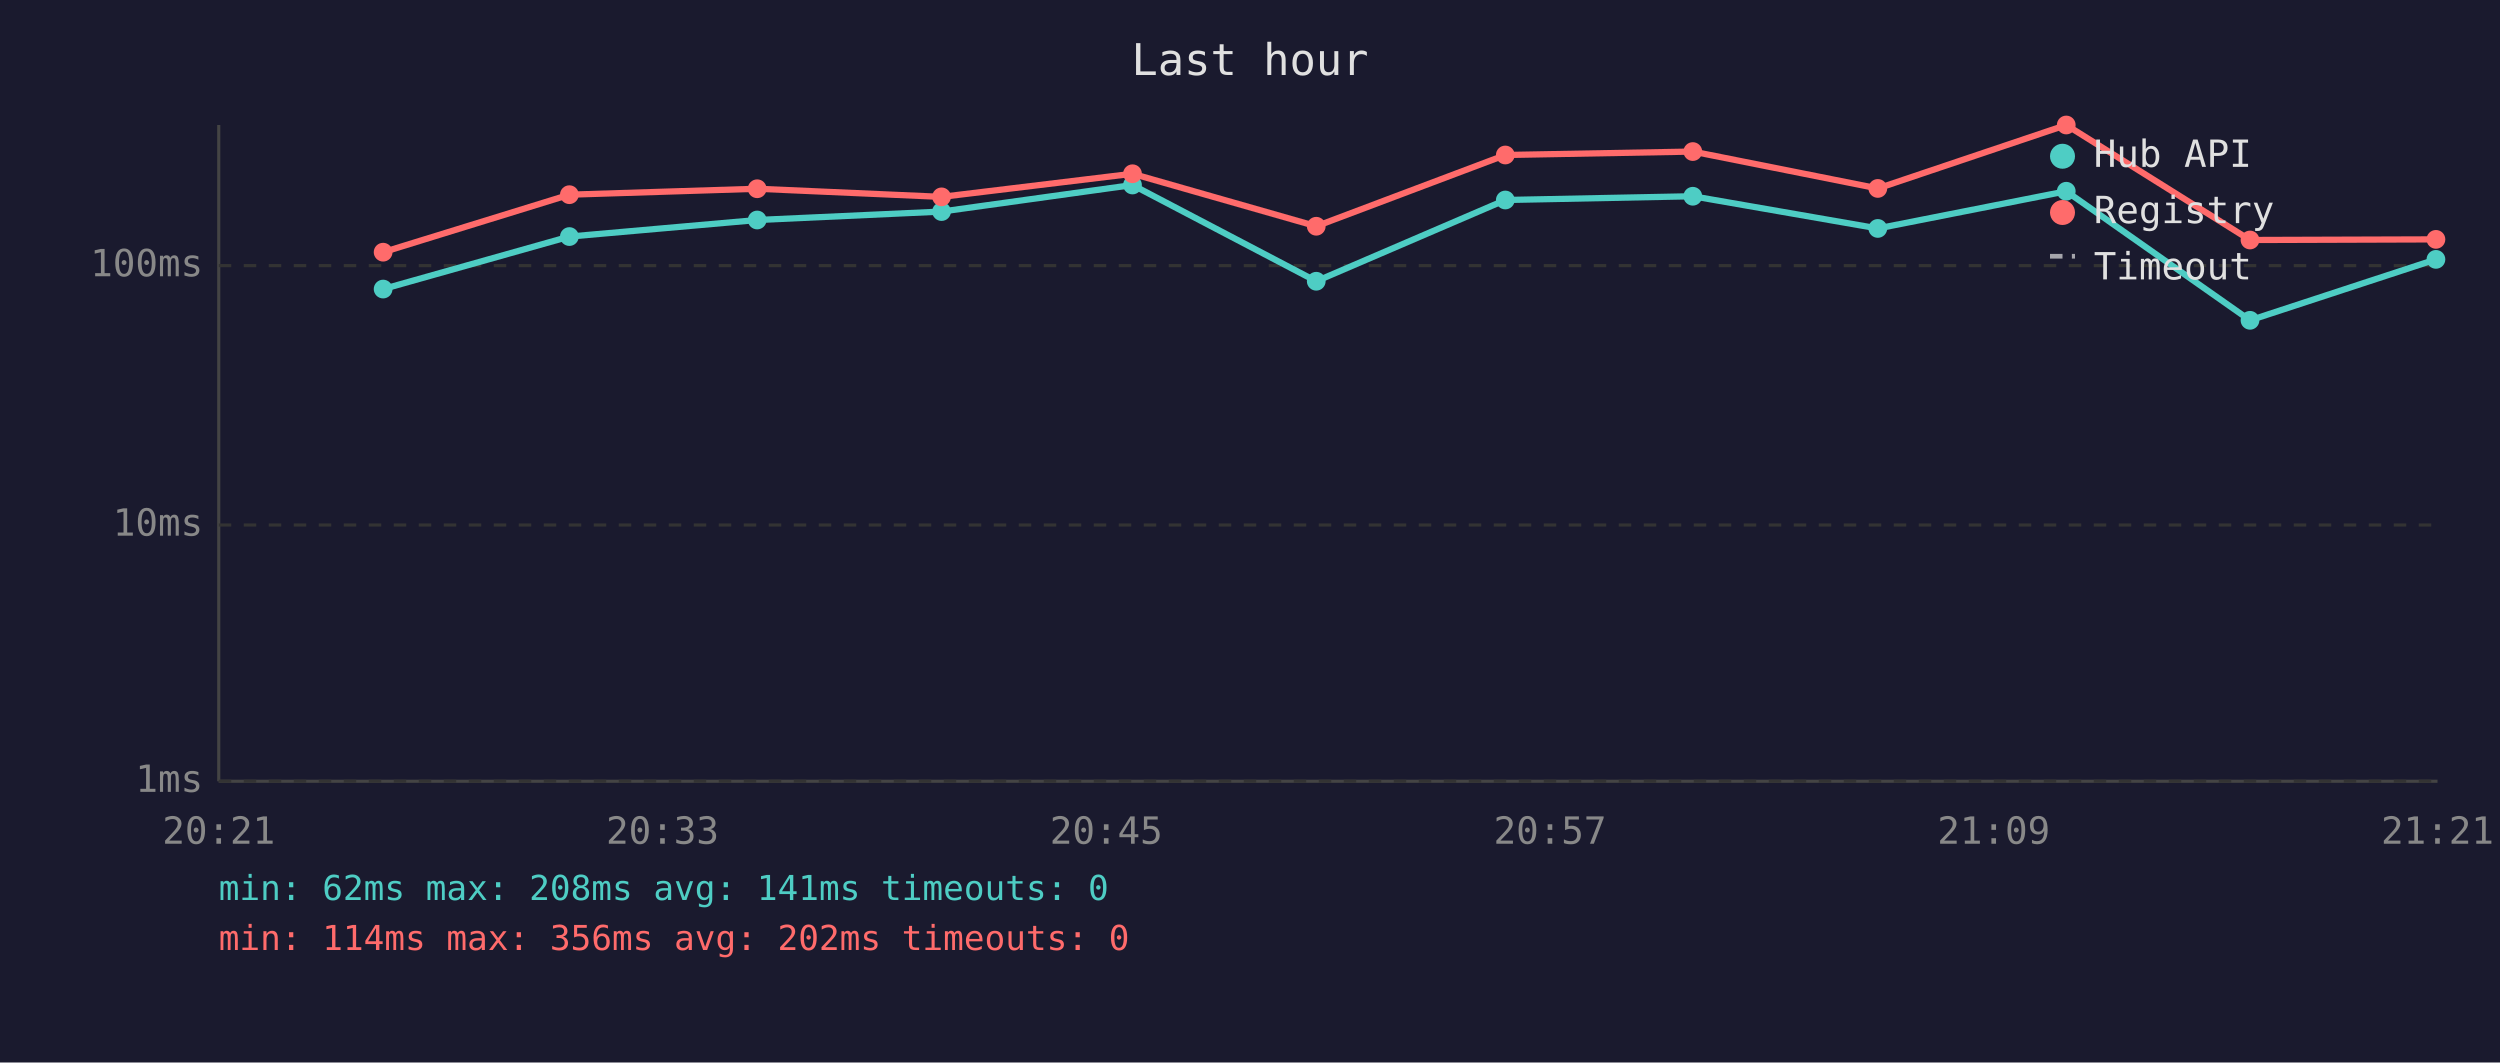
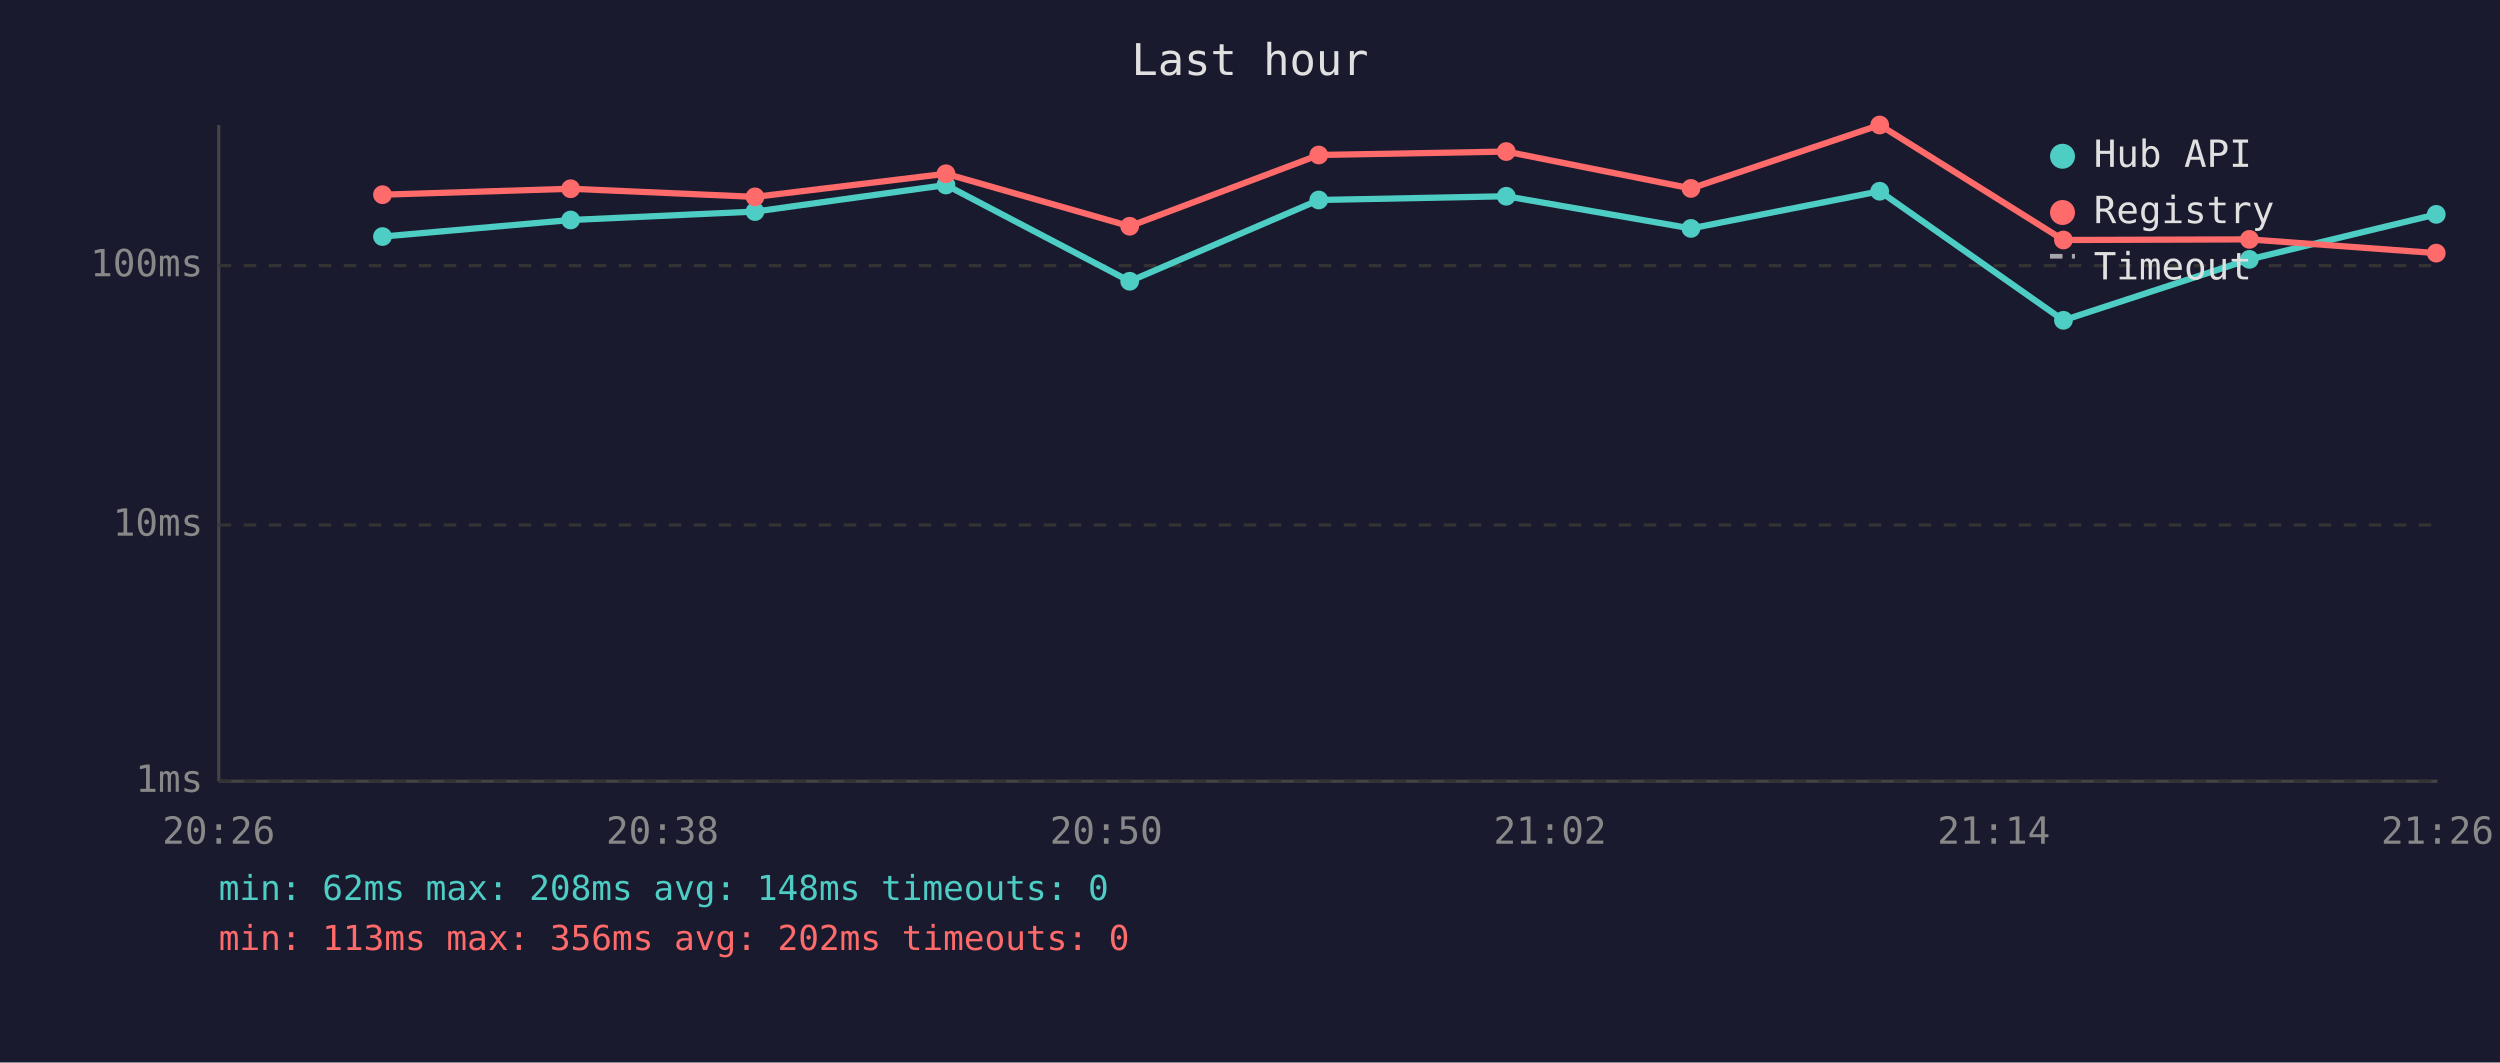
<svg xmlns="http://www.w3.org/2000/svg" viewBox="0 0 800 340" font-family="monospace" font-size="12">
  <rect width="800" height="340" fill="#1a1a2e" />
  <text x="400" y="24" fill="#e0e0e0" font-size="14" text-anchor="middle">Last hour</text>
  <line x1="70" y1="40" x2="70" y2="250" stroke="#444" stroke-width="1" />
  <line x1="70" y1="250" x2="780" y2="250" stroke="#444" stroke-width="1" />
  <line x1="70" y1="250" x2="780" y2="250" stroke="#333" stroke-width="1" stroke-dasharray="4" />
  <text x="65" y="250" fill="#888" text-anchor="end" dominant-baseline="middle">1ms</text>
  <line x1="70" y1="168" x2="780" y2="168" stroke="#333" stroke-width="1" stroke-dasharray="4" />
  <text x="65" y="168" fill="#888" text-anchor="end" dominant-baseline="middle">10ms</text>
  <line x1="70" y1="85" x2="780" y2="85" stroke="#333" stroke-width="1" stroke-dasharray="4" />
  <text x="65" y="85" fill="#888" text-anchor="end" dominant-baseline="middle">100ms</text>
-   <text x="70" y="270" fill="#888" text-anchor="middle">20:21</text>
-   <text x="212" y="270" fill="#888" text-anchor="middle">20:33</text>
-   <text x="354" y="270" fill="#888" text-anchor="middle">20:45</text>
-   <text x="496" y="270" fill="#888" text-anchor="middle">20:57</text>
-   <text x="638" y="270" fill="#888" text-anchor="middle">21:09</text>
-   <text x="780" y="270" fill="#888" text-anchor="middle">21:21</text>
-   <polyline points="122.6,92.5 182.2,75.7 242.3,70.4 301.3,67.7 362.4,59.2 421.2,90.0 481.7,64.0 541.7,62.8 600.9,73.1 661.2,61.2 720.0,102.5 779.5,83.0" fill="none" stroke="#4ecdc4" stroke-width="2" opacity="1" />
-   <circle cx="122.6" cy="92.5" r="3" fill="#4ecdc4" />
-   <circle cx="182.2" cy="75.7" r="3" fill="#4ecdc4" />
-   <circle cx="242.3" cy="70.4" r="3" fill="#4ecdc4" />
-   <circle cx="301.3" cy="67.7" r="3" fill="#4ecdc4" />
-   <circle cx="362.4" cy="59.2" r="3" fill="#4ecdc4" />
-   <circle cx="421.2" cy="90.0" r="3" fill="#4ecdc4" />
-   <circle cx="481.7" cy="64.0" r="3" fill="#4ecdc4" />
-   <circle cx="541.7" cy="62.8" r="3" fill="#4ecdc4" />
-   <circle cx="600.9" cy="73.1" r="3" fill="#4ecdc4" />
-   <circle cx="661.2" cy="61.2" r="3" fill="#4ecdc4" />
-   <circle cx="720.0" cy="102.5" r="3" fill="#4ecdc4" />
-   <circle cx="779.5" cy="83.0" r="3" fill="#4ecdc4" />
-   <polyline points="122.6,80.7 182.2,62.3 242.3,60.4 301.3,63.0 362.4,55.6 421.2,72.4 481.7,49.6 541.7,48.5 600.9,60.3 661.2,40.0 720.0,76.8 779.5,76.6" fill="none" stroke="#ff6b6b" stroke-width="2" opacity="1" />
-   <circle cx="122.6" cy="80.7" r="3" fill="#ff6b6b" />
-   <circle cx="182.2" cy="62.3" r="3" fill="#ff6b6b" />
-   <circle cx="242.3" cy="60.4" r="3" fill="#ff6b6b" />
-   <circle cx="301.3" cy="63.0" r="3" fill="#ff6b6b" />
-   <circle cx="362.4" cy="55.6" r="3" fill="#ff6b6b" />
-   <circle cx="421.2" cy="72.4" r="3" fill="#ff6b6b" />
-   <circle cx="481.7" cy="49.6" r="3" fill="#ff6b6b" />
-   <circle cx="541.7" cy="48.5" r="3" fill="#ff6b6b" />
-   <circle cx="600.9" cy="60.3" r="3" fill="#ff6b6b" />
-   <circle cx="661.2" cy="40.0" r="3" fill="#ff6b6b" />
-   <circle cx="720.0" cy="76.8" r="3" fill="#ff6b6b" />
-   <circle cx="779.5" cy="76.6" r="3" fill="#ff6b6b" />
+   <text x="70" y="270" fill="#888" text-anchor="middle">20:26</text>
+   <text x="212" y="270" fill="#888" text-anchor="middle">20:38</text>
+   <text x="354" y="270" fill="#888" text-anchor="middle">20:50</text>
+   <text x="496" y="270" fill="#888" text-anchor="middle">21:02</text>
+   <text x="638" y="270" fill="#888" text-anchor="middle">21:14</text>
+   <text x="780" y="270" fill="#888" text-anchor="middle">21:26</text>
+   <polyline points="122.4,75.7 182.6,70.4 241.6,67.7 302.7,59.2 361.5,90.0 422.0,64.0 482.0,62.8 541.1,73.1 601.5,61.2 660.3,102.5 719.8,83.0 779.6,68.6" fill="none" stroke="#4ecdc4" stroke-width="2" opacity="1" />
+   <circle cx="122.4" cy="75.7" r="3" fill="#4ecdc4" />
+   <circle cx="182.6" cy="70.4" r="3" fill="#4ecdc4" />
+   <circle cx="241.6" cy="67.7" r="3" fill="#4ecdc4" />
+   <circle cx="302.7" cy="59.2" r="3" fill="#4ecdc4" />
+   <circle cx="361.5" cy="90.0" r="3" fill="#4ecdc4" />
+   <circle cx="422.0" cy="64.0" r="3" fill="#4ecdc4" />
+   <circle cx="482.0" cy="62.8" r="3" fill="#4ecdc4" />
+   <circle cx="541.1" cy="73.1" r="3" fill="#4ecdc4" />
+   <circle cx="601.5" cy="61.2" r="3" fill="#4ecdc4" />
+   <circle cx="660.3" cy="102.5" r="3" fill="#4ecdc4" />
+   <circle cx="719.8" cy="83.0" r="3" fill="#4ecdc4" />
+   <circle cx="779.6" cy="68.6" r="3" fill="#4ecdc4" />
+   <polyline points="122.4,62.3 182.6,60.4 241.6,63.0 302.7,55.6 361.5,72.4 422.0,49.6 482.0,48.5 541.1,60.3 601.5,40.0 660.3,76.8 719.8,76.6 779.6,81.0" fill="none" stroke="#ff6b6b" stroke-width="2" opacity="1" />
+   <circle cx="122.4" cy="62.3" r="3" fill="#ff6b6b" />
+   <circle cx="182.6" cy="60.4" r="3" fill="#ff6b6b" />
+   <circle cx="241.6" cy="63.0" r="3" fill="#ff6b6b" />
+   <circle cx="302.7" cy="55.6" r="3" fill="#ff6b6b" />
+   <circle cx="361.5" cy="72.4" r="3" fill="#ff6b6b" />
+   <circle cx="422.0" cy="49.6" r="3" fill="#ff6b6b" />
+   <circle cx="482.0" cy="48.5" r="3" fill="#ff6b6b" />
+   <circle cx="541.1" cy="60.3" r="3" fill="#ff6b6b" />
+   <circle cx="601.5" cy="40.0" r="3" fill="#ff6b6b" />
+   <circle cx="660.3" cy="76.8" r="3" fill="#ff6b6b" />
+   <circle cx="719.8" cy="76.6" r="3" fill="#ff6b6b" />
+   <circle cx="779.6" cy="81.0" r="3" fill="#ff6b6b" />
  <circle cx="660" cy="50" r="4" fill="#4ecdc4" />
  <text x="670" y="50" fill="#e0e0e0" dominant-baseline="middle">Hub API</text>
  <circle cx="660" cy="68" r="4" fill="#ff6b6b" />
  <text x="670" y="68" fill="#e0e0e0" dominant-baseline="middle">Registry</text>
  <line x1="656" y1="82" x2="664" y2="82" stroke="#e0e0e0" stroke-width="1.5" stroke-dasharray="4,3" opacity="0.7" />
  <text x="670" y="86" fill="#e0e0e0" dominant-baseline="middle">Timeout</text>
-   <text x="70" y="288" fill="#4ecdc4" font-size="11">min: 62ms  max: 208ms  avg: 141ms  timeouts: 0</text>
-   <text x="70" y="304" fill="#ff6b6b" font-size="11">min: 114ms  max: 356ms  avg: 202ms  timeouts: 0</text>
+   <text x="70" y="288" fill="#4ecdc4" font-size="11">min: 62ms  max: 208ms  avg: 148ms  timeouts: 0</text>
+   <text x="70" y="304" fill="#ff6b6b" font-size="11">min: 113ms  max: 356ms  avg: 202ms  timeouts: 0</text>
</svg>
